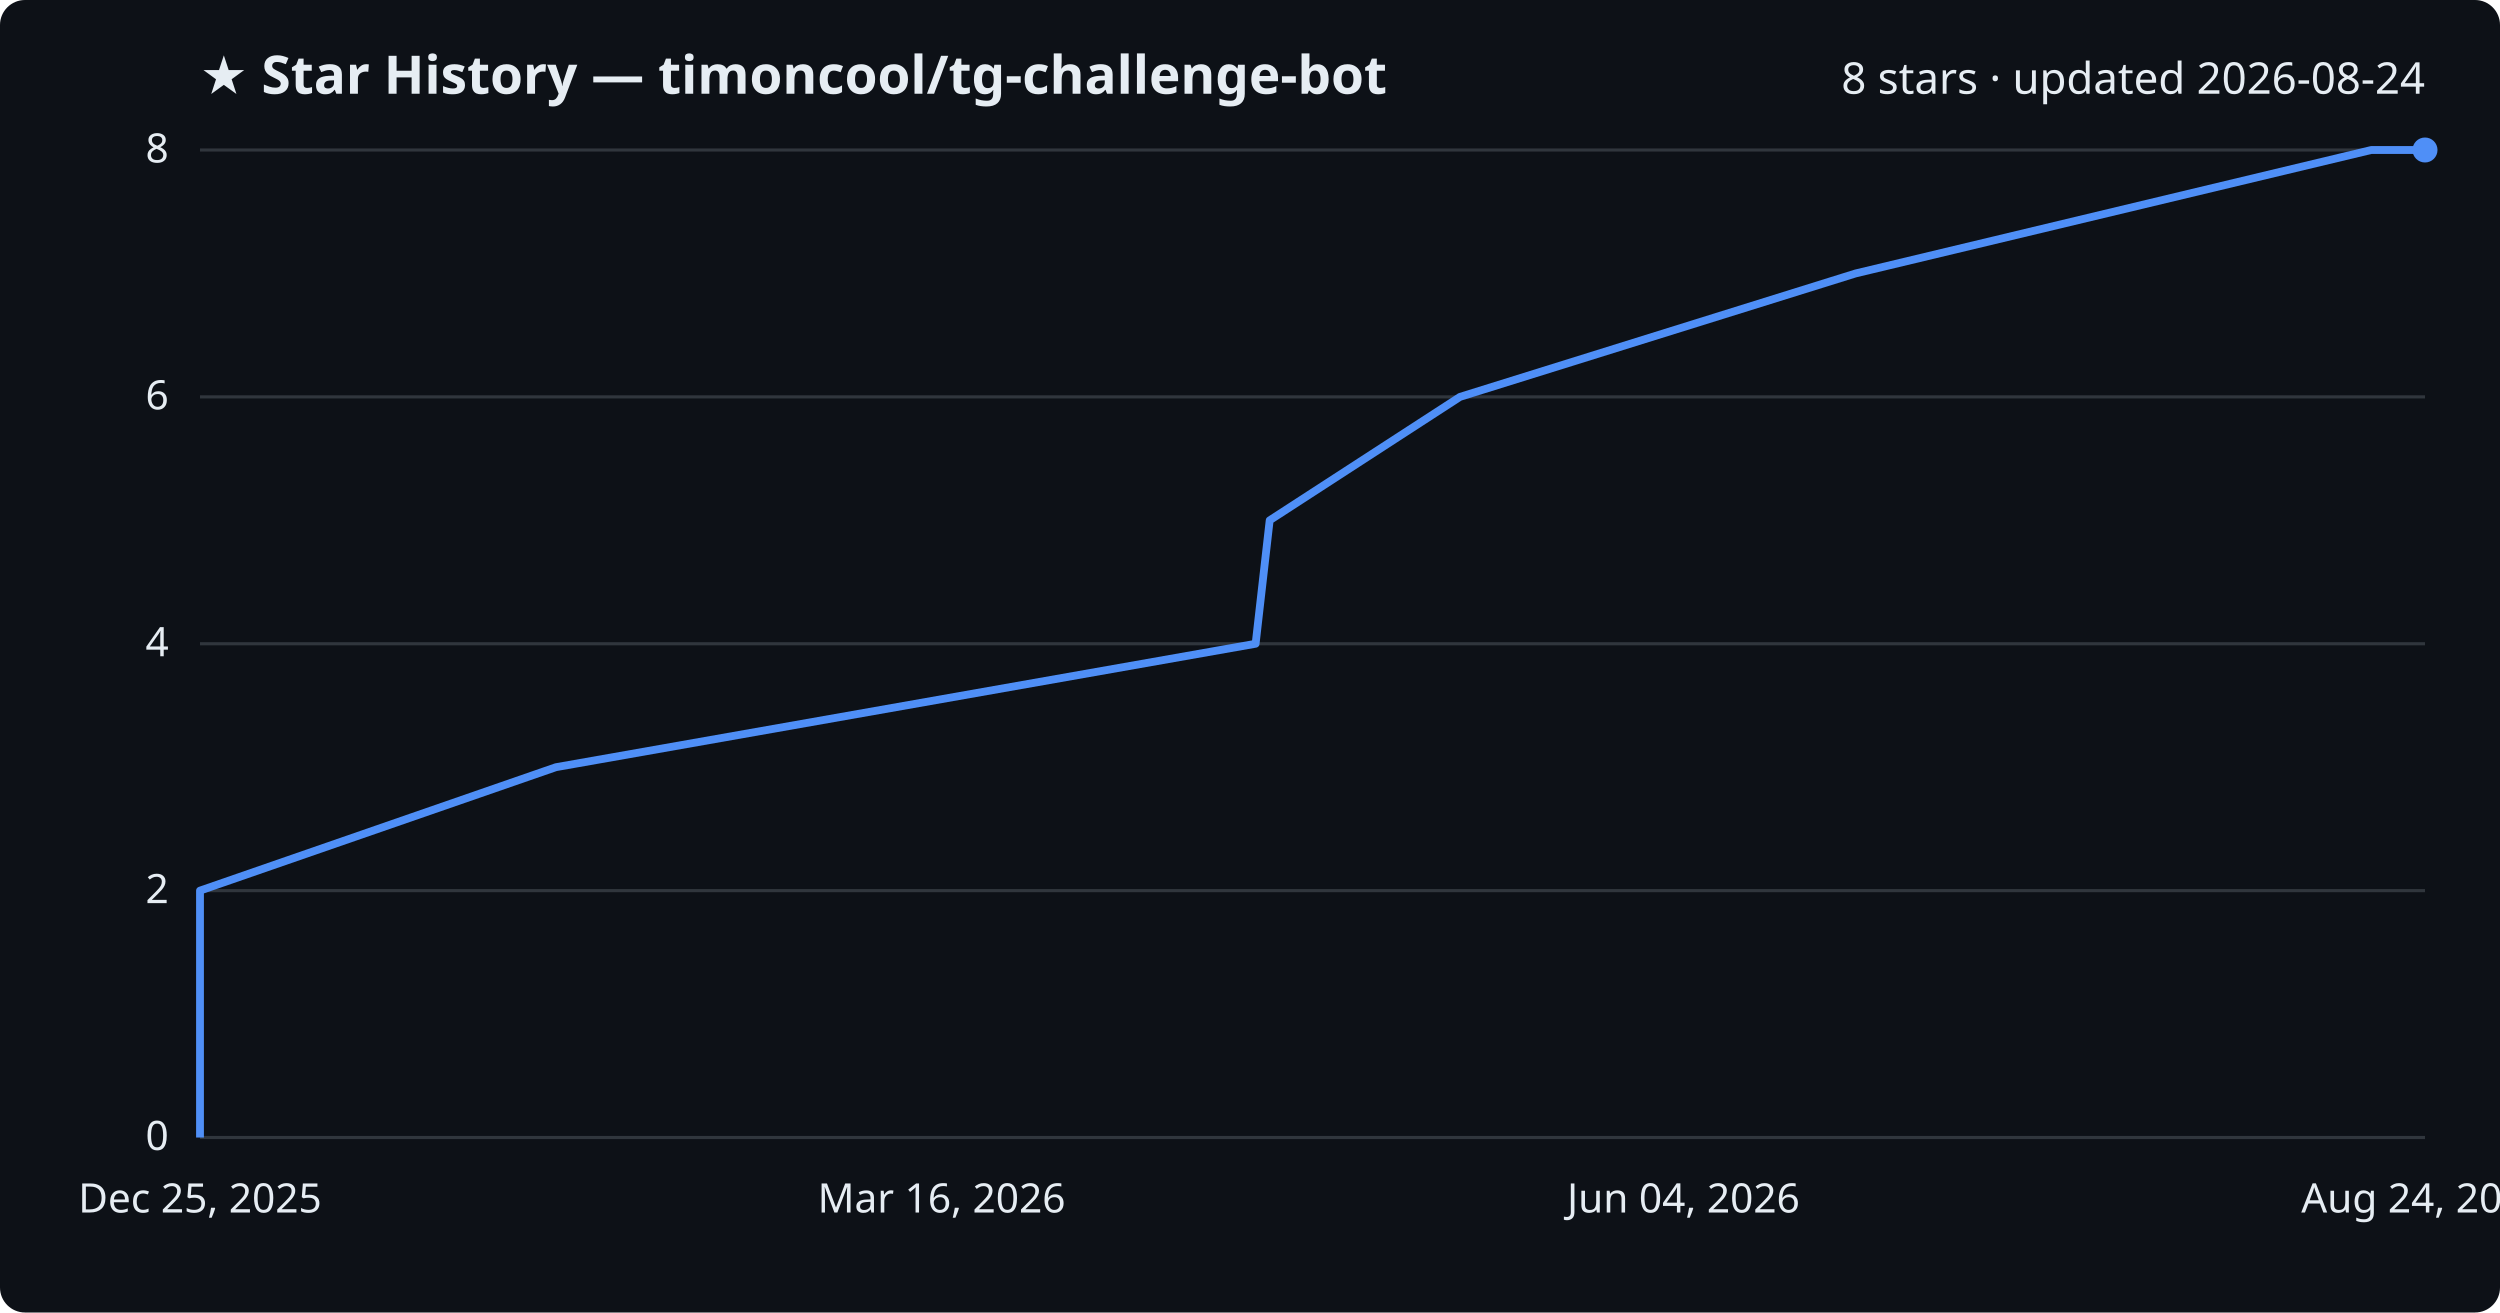
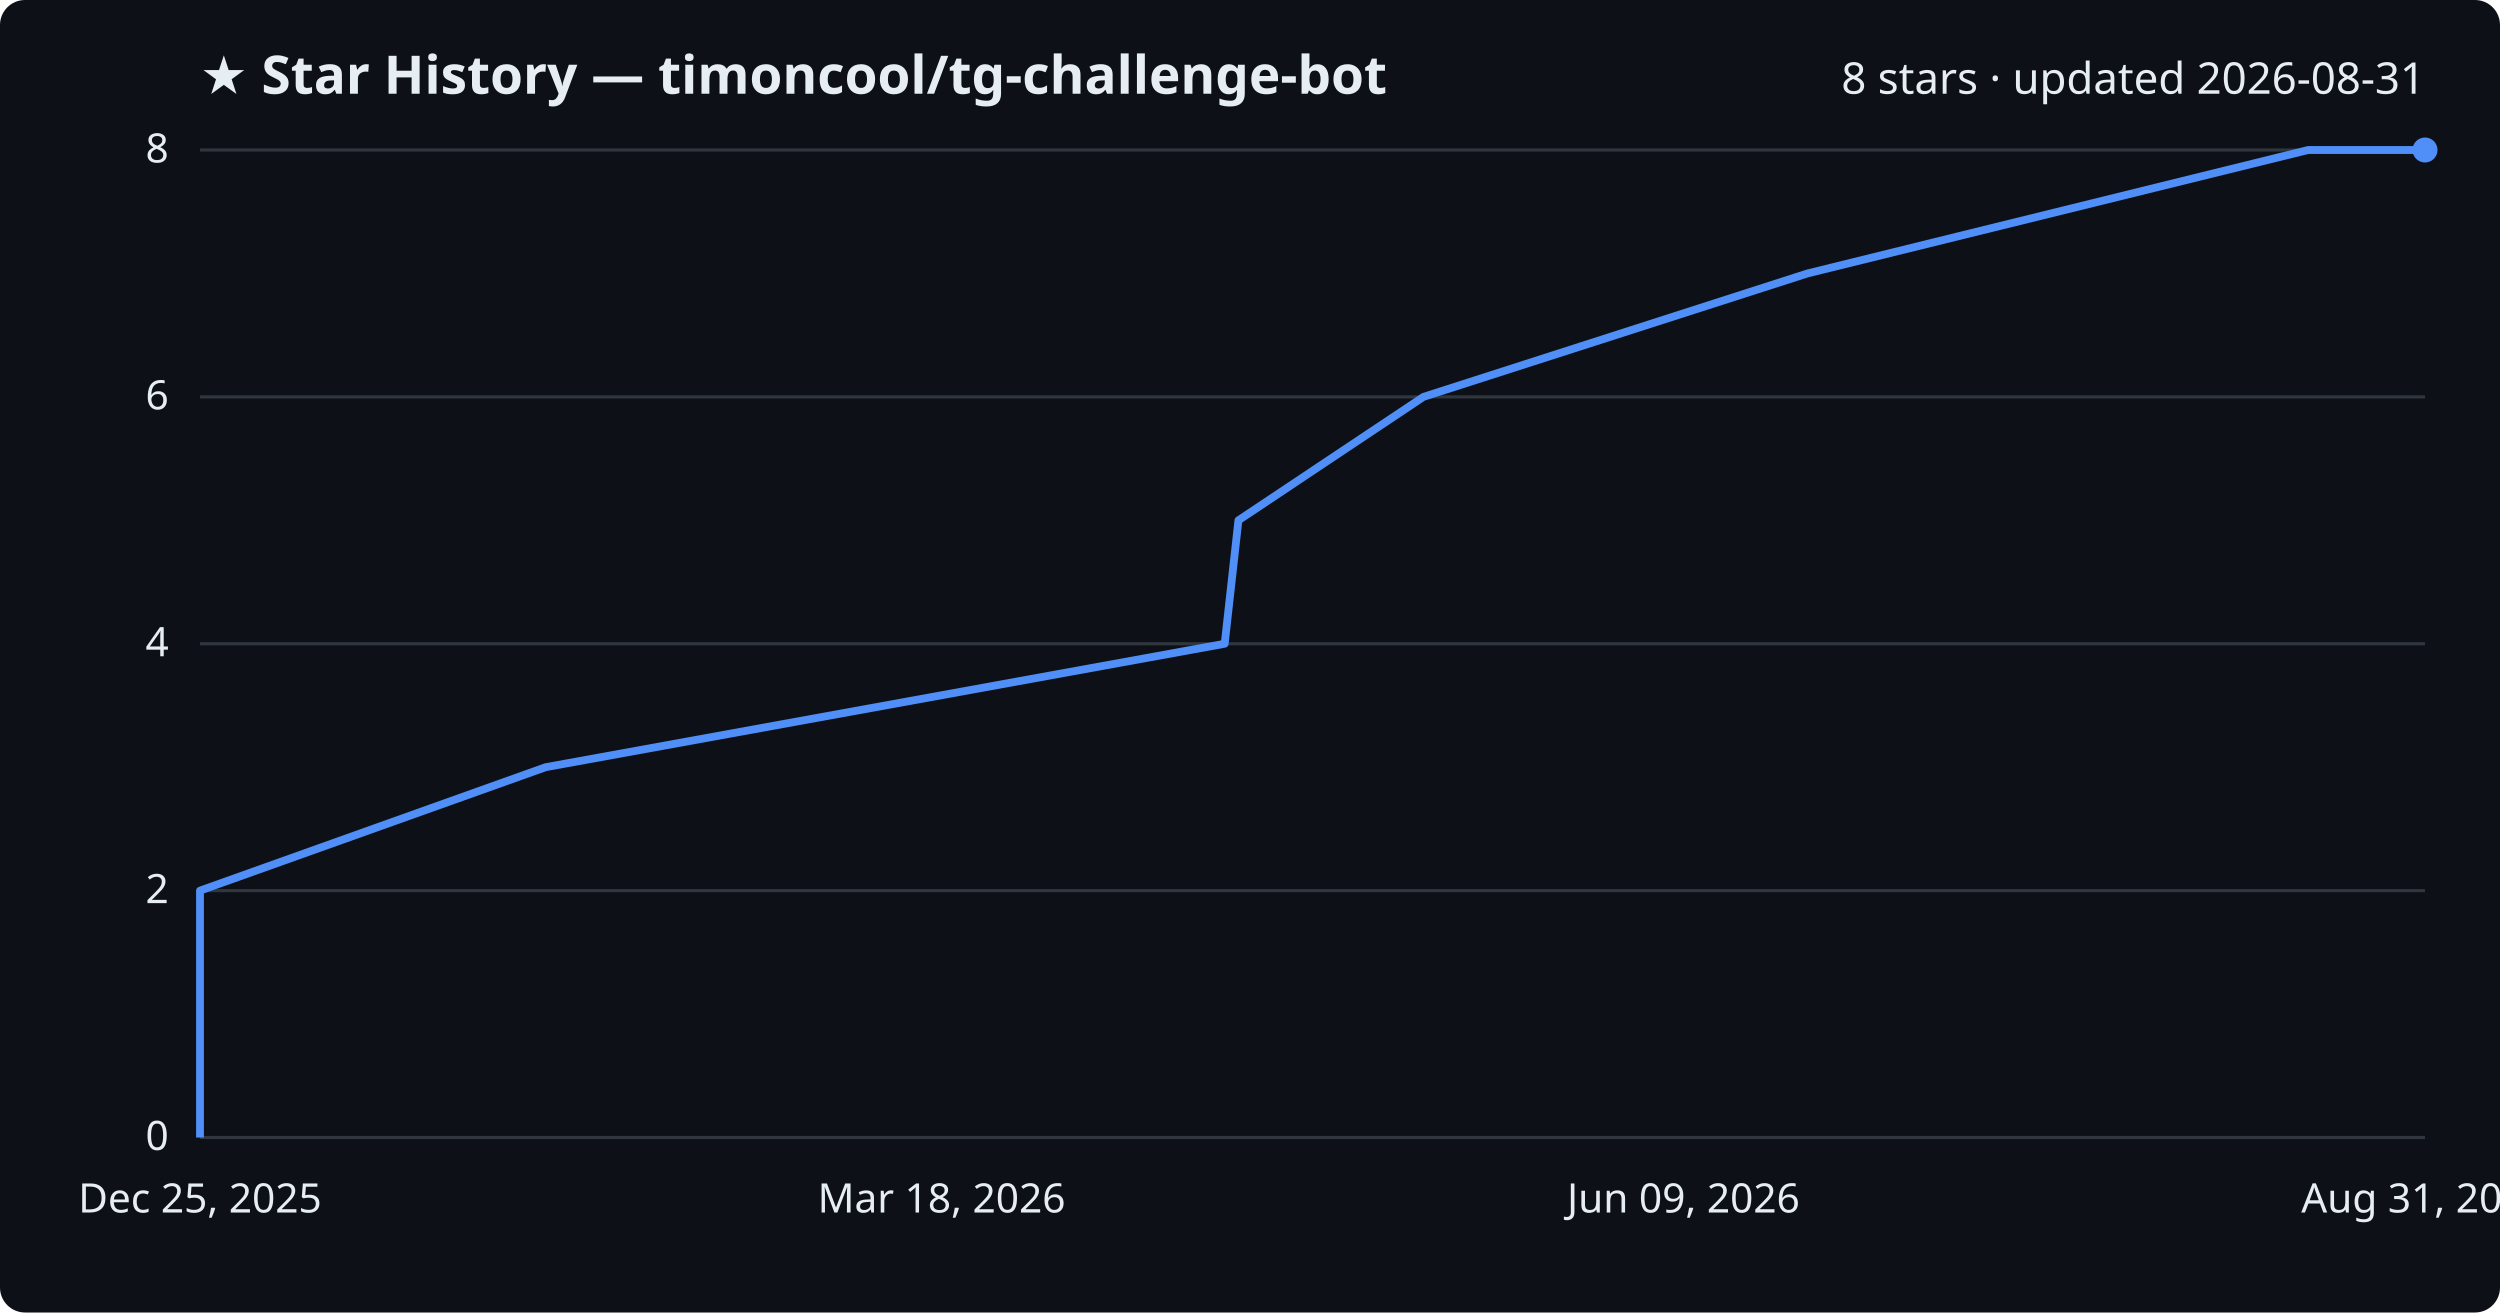
<svg xmlns="http://www.w3.org/2000/svg" viewBox="0 0 800 420" font-family="Segoe UI, sans-serif">
  <rect width="800" height="420" fill="#0d1117" rx="8" />
  <text x="64" y="30" fill="#e6edf3" font-size="17" font-weight="700">★ Star History — timoncool/tg-challenge-bot</text>
-   <text x="776" y="30" fill="#e6edf3" font-size="14" text-anchor="end">8 stars · updated 2026-08-24</text>
+   <text x="776" y="30" fill="#e6edf3" font-size="14" text-anchor="end">8 stars · updated 2026-08-31</text>
  <line x1="64" y1="364.0" x2="776" y2="364.0" stroke="#30363d" stroke-width="1" />
  <text x="54" y="368.0" fill="#e6edf3" font-size="13" text-anchor="end">0</text>
  <line x1="64" y1="285.0" x2="776" y2="285.0" stroke="#30363d" stroke-width="1" />
  <text x="54" y="289.0" fill="#e6edf3" font-size="13" text-anchor="end">2</text>
  <line x1="64" y1="206.0" x2="776" y2="206.0" stroke="#30363d" stroke-width="1" />
  <text x="54" y="210.0" fill="#e6edf3" font-size="13" text-anchor="end">4</text>
  <line x1="64" y1="127.0" x2="776" y2="127.0" stroke="#30363d" stroke-width="1" />
  <text x="54" y="131.0" fill="#e6edf3" font-size="13" text-anchor="end">6</text>
  <line x1="64" y1="48.0" x2="776" y2="48.0" stroke="#30363d" stroke-width="1" />
  <text x="54" y="52.0" fill="#e6edf3" font-size="13" text-anchor="end">8</text>
-   <path d="M64.0,364.0 L64.0,324.5 L64.0,285.0 L177.9,245.5 L401.8,206.0 L406.3,166.5 L467.2,127.0 L593.8,87.5 L758.8,48.0 L776.0,48.0" fill="none" stroke="#4f8ff7" stroke-width="2.5" stroke-linejoin="round" />
+   <path d="M64.0,364.0 L64.0,324.5 L64.0,285.0 L174.6,245.5 L391.9,206.0 L396.3,166.5 L455.5,127.0 L578.4,87.5 L738.6,48.0 L776.0,48.0" fill="none" stroke="#4f8ff7" stroke-width="2.5" stroke-linejoin="round" />
  <circle cx="776.0" cy="48.0" r="4" fill="#4f8ff7" />
  <text x="64.0" y="388" fill="#e6edf3" font-size="13" text-anchor="middle">Dec 25, 2025</text>
-   <text x="301.3" y="388" fill="#e6edf3" font-size="13" text-anchor="middle">Mar 16, 2026</text>
-   <text x="538.7" y="388" fill="#e6edf3" font-size="13" text-anchor="middle">Jun 04, 2026</text>
-   <text x="776.0" y="388" fill="#e6edf3" font-size="13" text-anchor="middle">Aug 24, 2026</text>
+   <text x="301.3" y="388" fill="#e6edf3" font-size="13" text-anchor="middle">Mar 18, 2026</text>
+   <text x="538.7" y="388" fill="#e6edf3" font-size="13" text-anchor="middle">Jun 09, 2026</text>
+   <text x="776.0" y="388" fill="#e6edf3" font-size="13" text-anchor="middle">Aug 31, 2026</text>
</svg>
